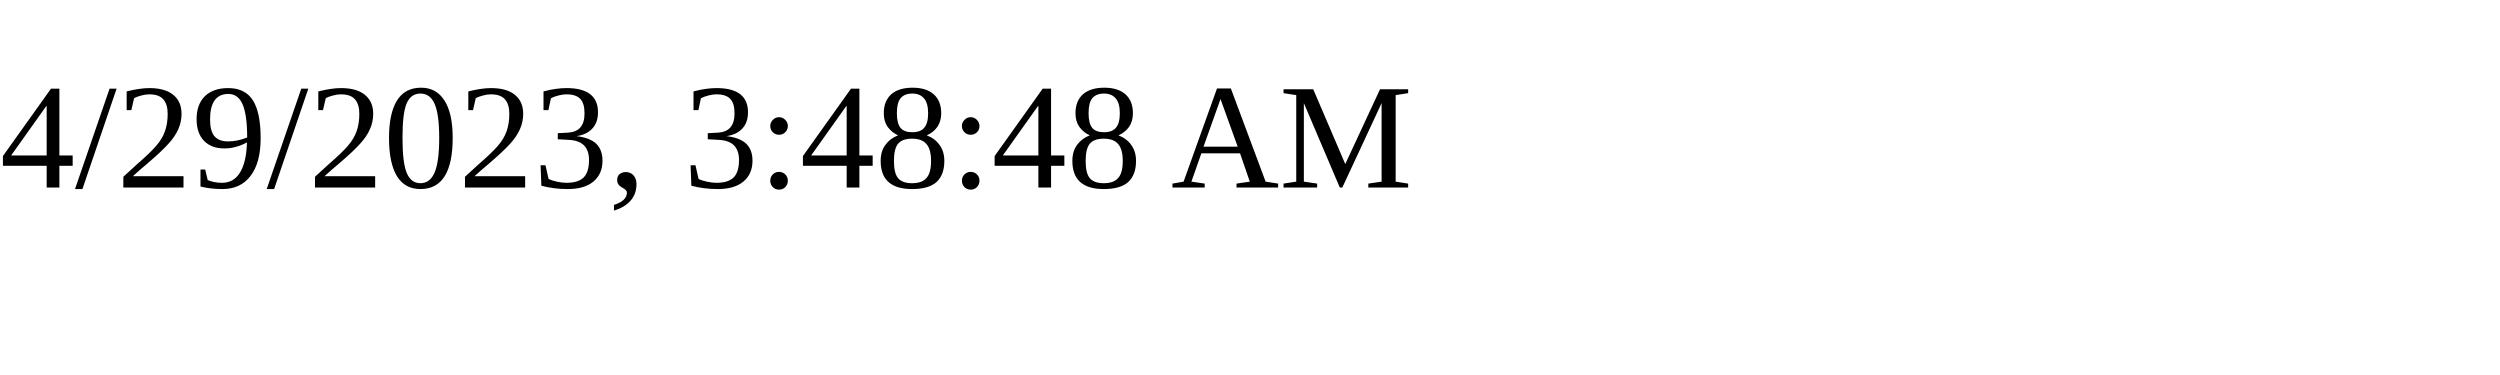
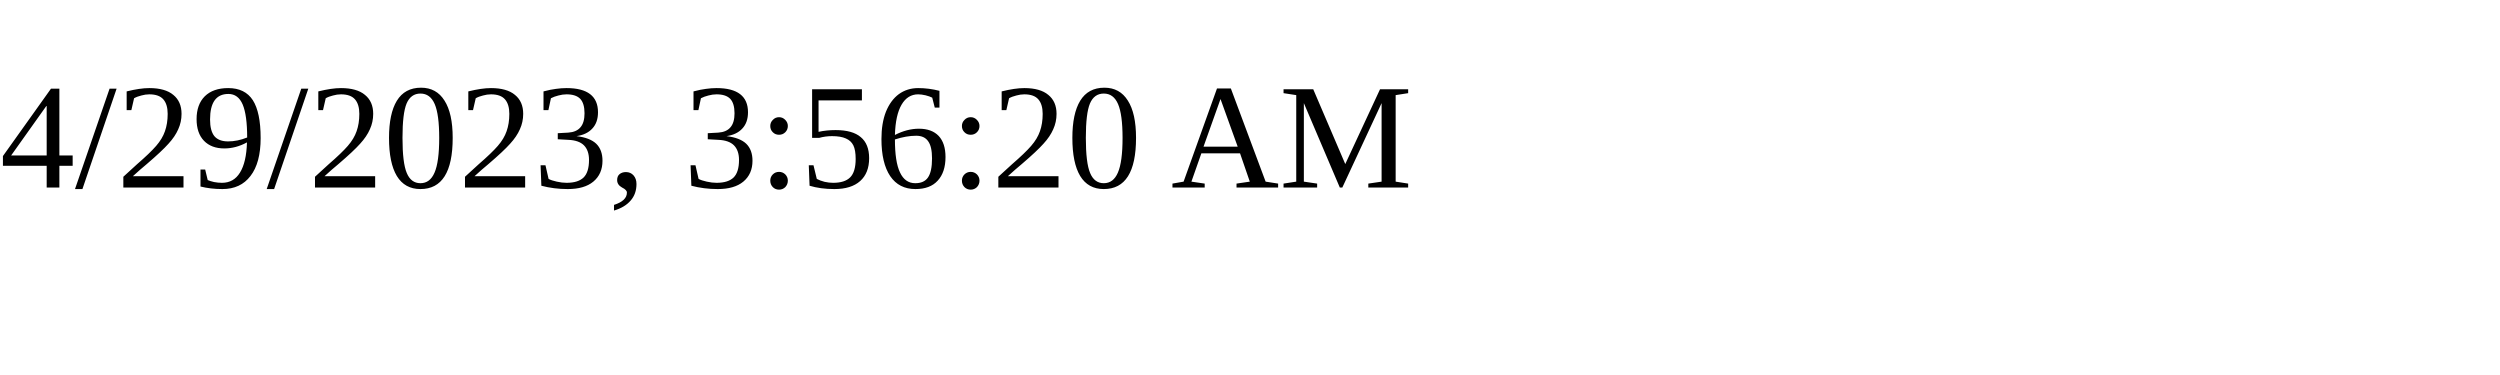
<svg xmlns="http://www.w3.org/2000/svg" height="30" width="200">
-   <text x="0" y="15">4/29/2023, 3:48:48 AM</text>
+   <text x="0" y="15">4/29/2023, 3:56:20 AM</text>
</svg>
